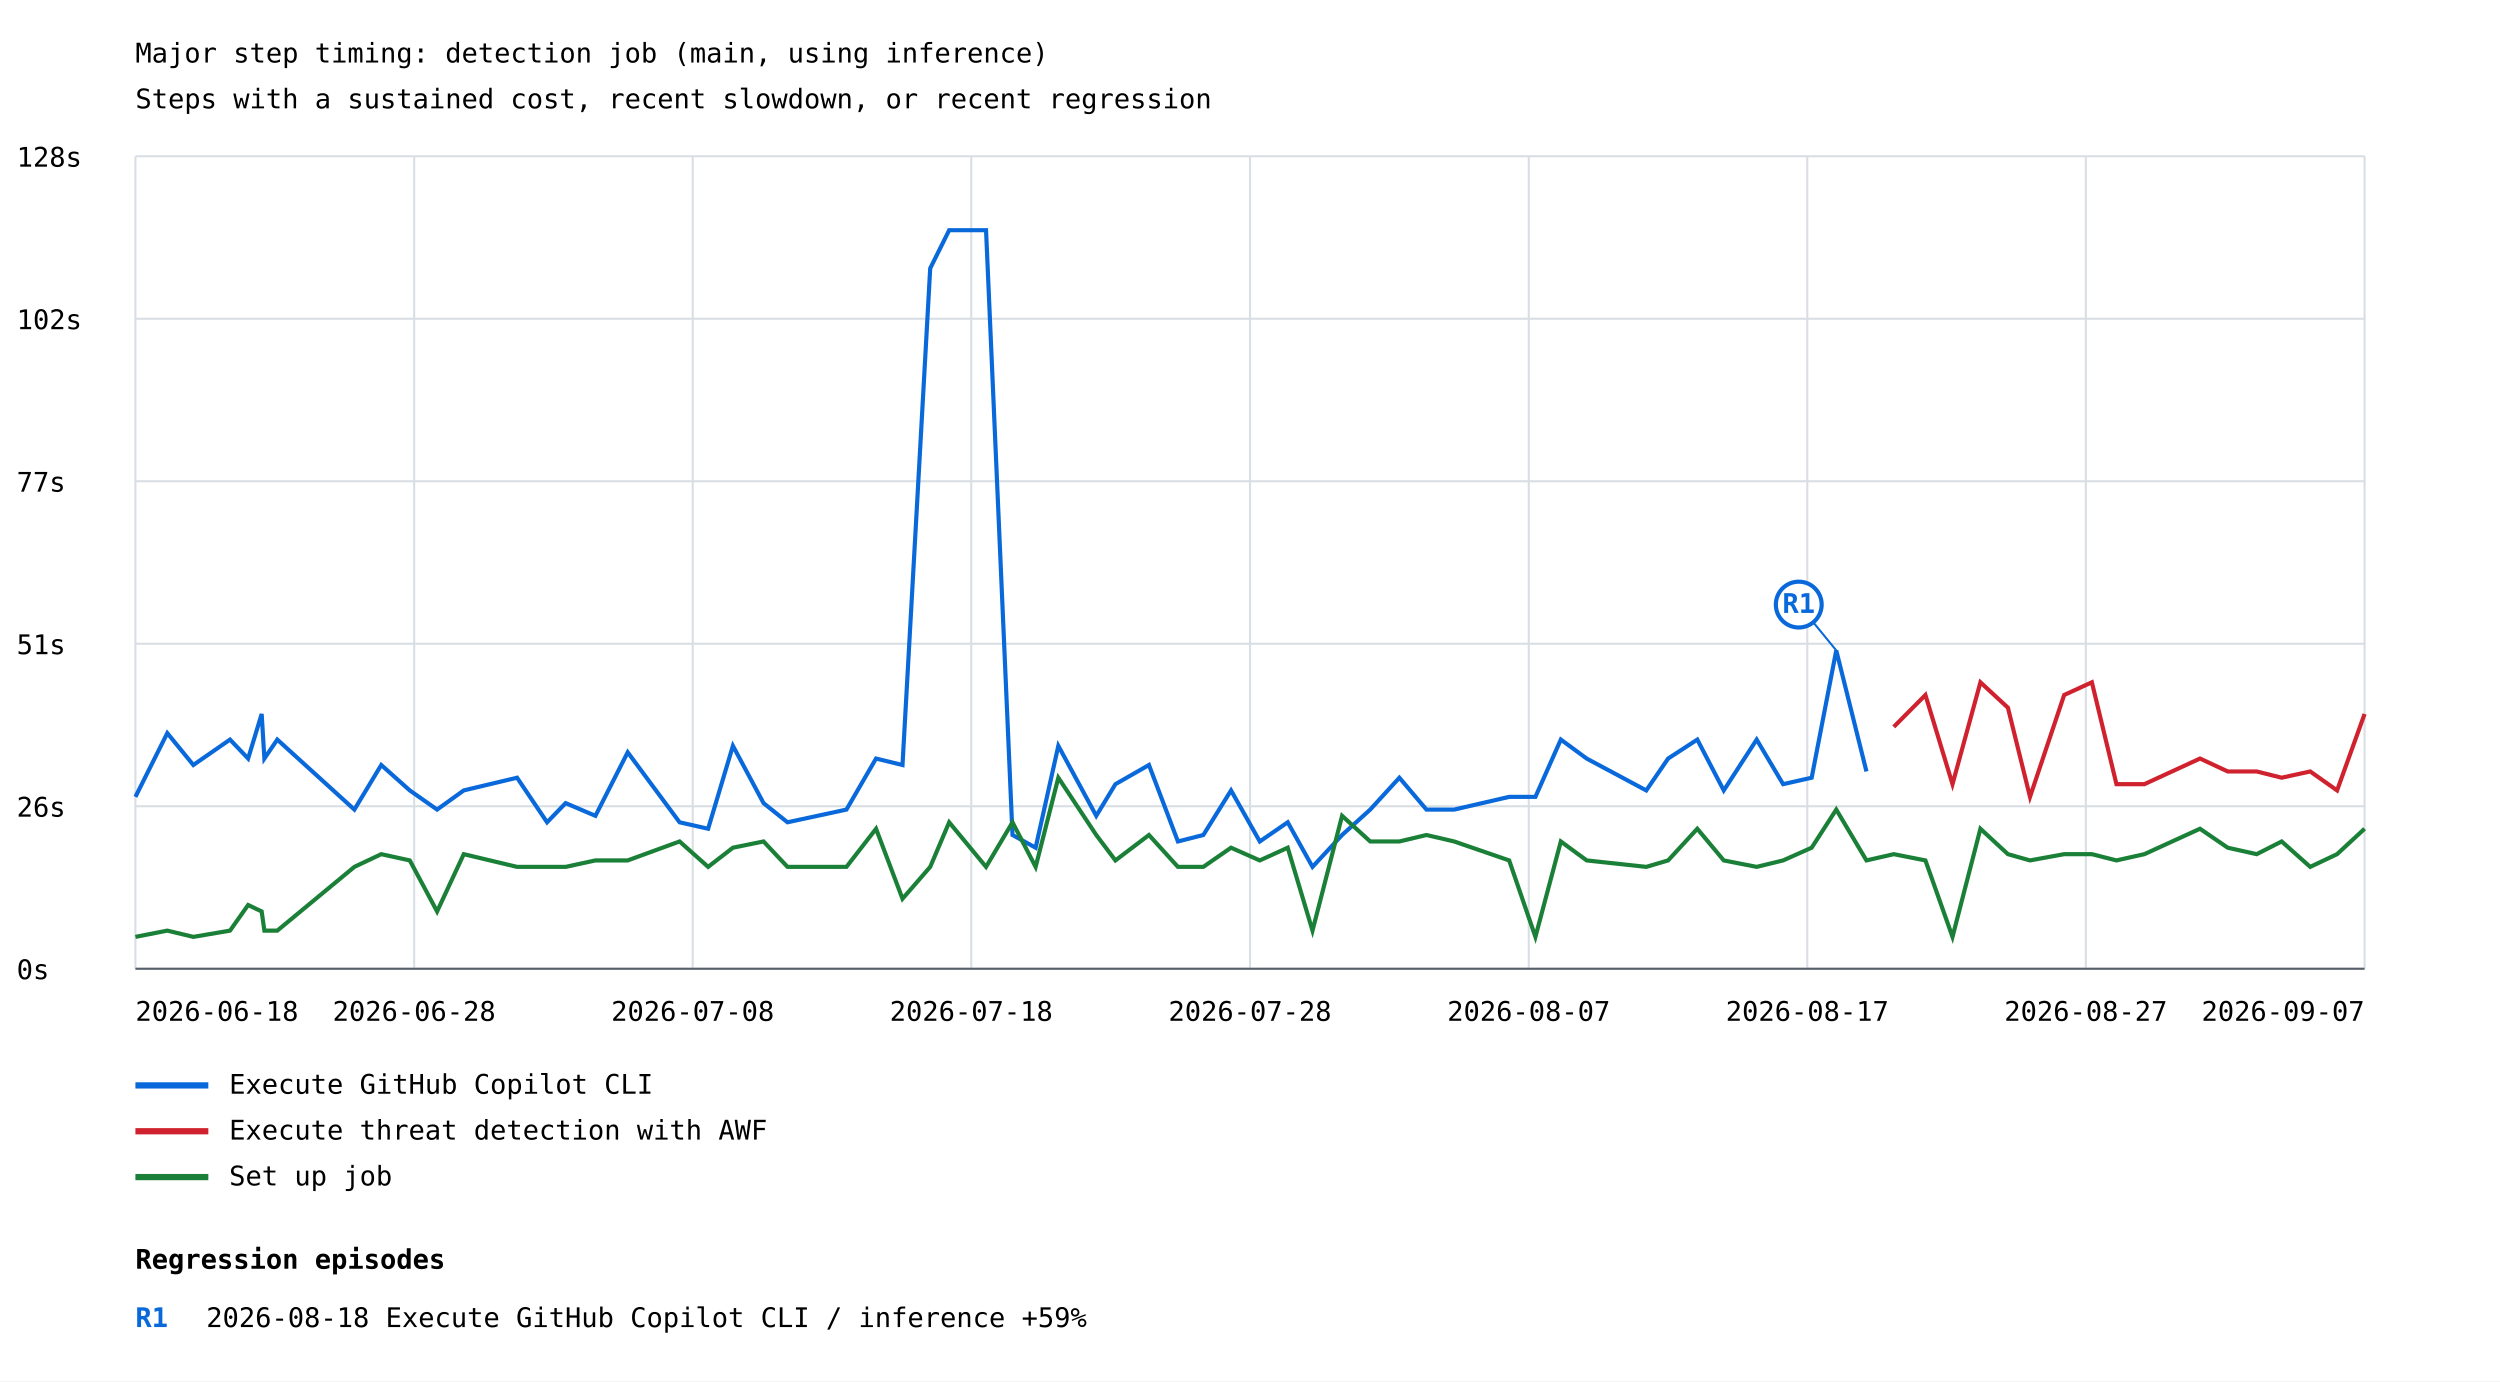
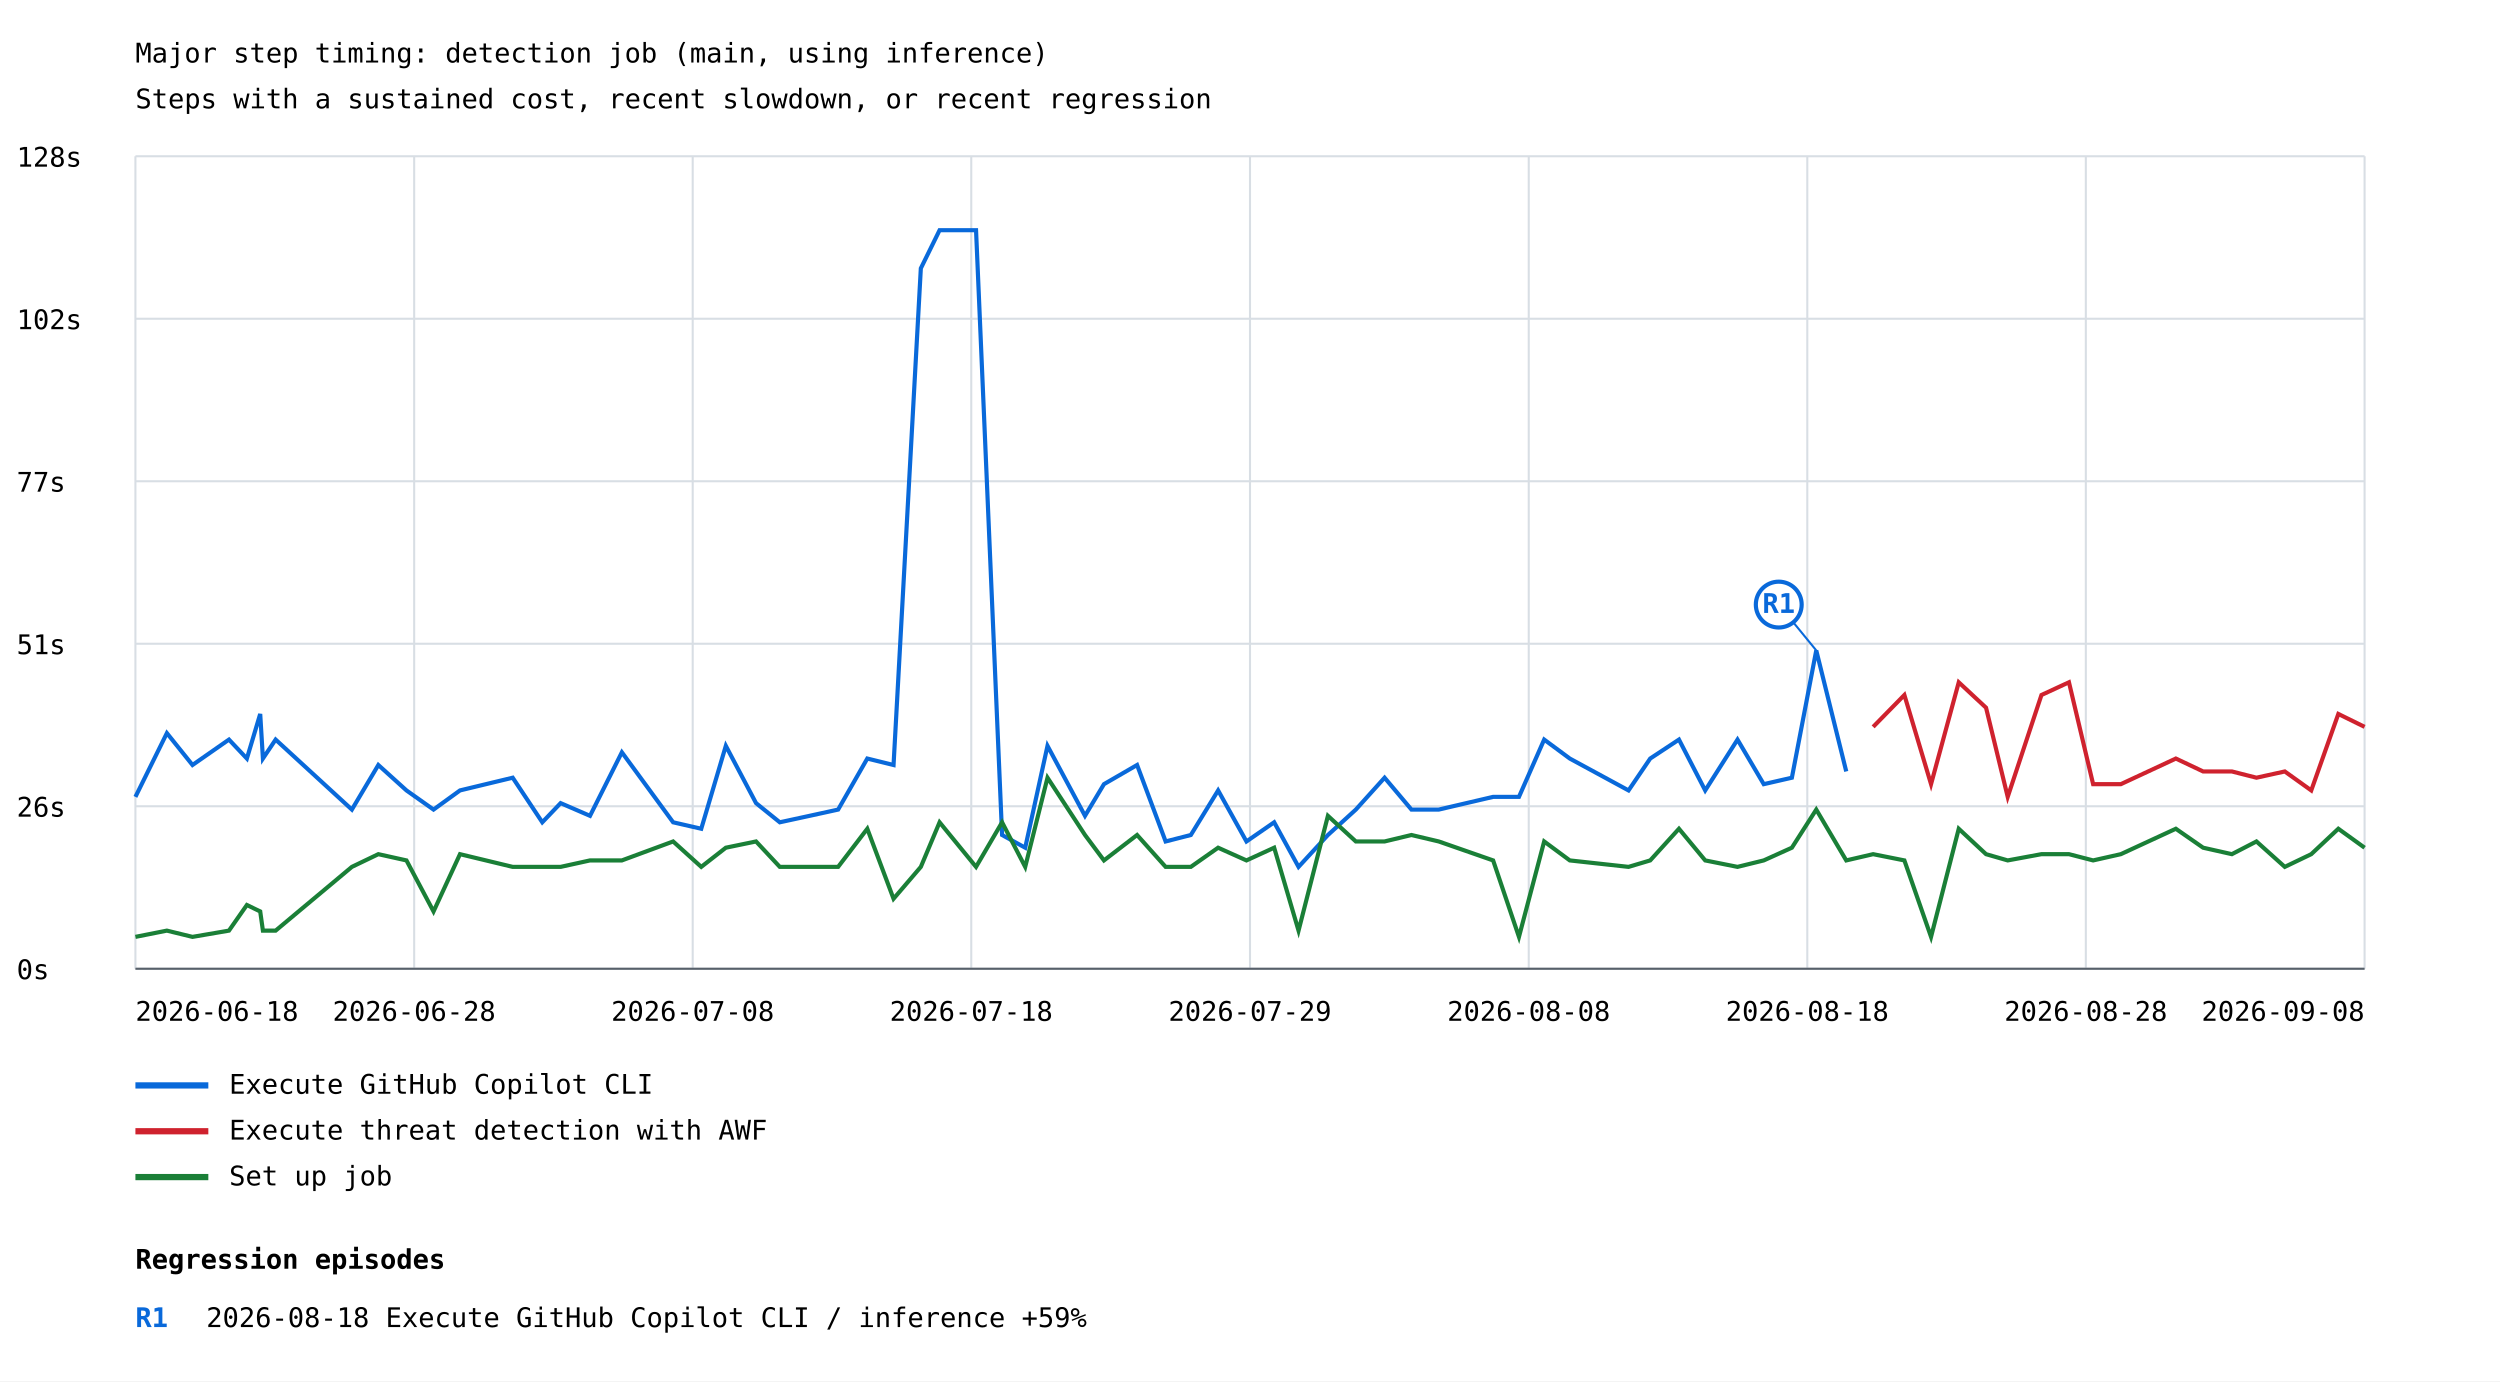
<svg xmlns="http://www.w3.org/2000/svg" width="1200" height="663" viewBox="0 0 1200 663">
  <rect width="100%" height="100%" fill="white" />
  <style>text{font-family:ui-monospace,monospace;font-size:13px}.axis{stroke:#57606a;stroke-width:1}.grid{stroke:#d8dee4;stroke-width:1}</style>
  <text x="65" y="30" font-size="20">Major step timing: detection job (main, using inference)</text>
  <text x="65" y="52">Steps with a sustained cost, recent slowdown, or recent regression</text>
  <line class="grid" x1="65" y1="465.0" x2="1135" y2="465.0" />
  <text x="8" y="470.0">0s</text>
  <line class="grid" x1="65" y1="387.0" x2="1135" y2="387.0" />
  <text x="8" y="392.0">26s</text>
  <line class="grid" x1="65" y1="309.0" x2="1135" y2="309.0" />
  <text x="8" y="314.0">51s</text>
  <line class="grid" x1="65" y1="231.0" x2="1135" y2="231.0" />
  <text x="8" y="236.0">77s</text>
  <line class="grid" x1="65" y1="153.0" x2="1135" y2="153.0" />
  <text x="8" y="158.0">102s</text>
  <line class="grid" x1="65" y1="75.0" x2="1135" y2="75.0" />
  <text x="8" y="80.0">128s</text>
  <line class="grid" x1="65.0" y1="75" x2="65.0" y2="465" />
  <line class="grid" x1="198.8" y1="75" x2="198.8" y2="465" />
  <line class="grid" x1="332.5" y1="75" x2="332.5" y2="465" />
  <line class="grid" x1="466.2" y1="75" x2="466.2" y2="465" />
  <line class="grid" x1="600.0" y1="75" x2="600.0" y2="465" />
  <line class="grid" x1="733.8" y1="75" x2="733.8" y2="465" />
  <line class="grid" x1="867.5" y1="75" x2="867.5" y2="465" />
  <line class="grid" x1="1001.2" y1="75" x2="1001.2" y2="465" />
  <line class="grid" x1="1135.0" y1="75" x2="1135.0" y2="465" />
-   <polyline points="65.0,382.5 80.3,351.9 92.8,367.2 110.4,355.0 119.1,364.1 125.6,342.7 126.9,364.1 133.1,355.0 170.1,388.6 183.0,367.2 196.7,379.4 209.8,388.6 222.6,379.4 248.2,373.3 262.6,394.7 271.5,385.5 285.8,391.6 301.3,361.1 326.2,394.7 339.9,397.8 351.8,358.0 366.5,385.5 378.0,394.7 392.4,391.6 406.3,388.6 420.5,364.1 433.2,367.2 446.5,128.8 455.6,110.5 473.3,110.5 486.0,400.8 497.1,406.9 508.0,358.0 526.2,391.6 535.4,376.4 551.5,367.2 565.4,403.9 577.6,400.8 590.9,379.4 604.7,403.9 618.1,394.7 630.0,416.1 644.2,400.8 657.7,388.6 671.7,373.3 684.7,388.6 698.0,388.6 724.4,382.5 737.0,382.5 749.2,355.0 761.6,364.1 790.2,379.4 800.7,364.1 814.7,355.0 827.4,379.4 843.2,355.0 855.9,376.4 869.6,373.3 881.4,312.2 895.9,370.3" fill="none" stroke="#0969da" stroke-width="2" />
-   <line x1="881.4" y1="312.2" x2="863.4" y2="290.2" stroke="#0969da" stroke-width="1" />
-   <circle cx="863.4" cy="290.2" r="11" fill="white" stroke="#0969da" stroke-width="2" />
-   <text x="863.4" y="294.2" fill="#0969da" font-size="10" font-weight="bold" text-anchor="middle">R1</text>
+   <polyline points="65.0,382.5 80.1,351.9 92.4,367.2 109.9,355.0 118.5,364.1 124.9,342.7 126.2,364.1 132.3,355.0 168.9,388.6 181.6,367.2 195.1,379.4 208.1,388.6 220.8,379.4 246.1,373.3 260.3,394.7 269.1,385.5 283.2,391.6 298.5,361.1 323.1,394.7 336.6,397.8 348.4,358.0 362.9,385.5 374.3,394.7 388.6,391.6 402.3,388.6 416.3,364.1 428.9,367.2 442.0,128.8 451.0,110.5 468.5,110.5 481.0,400.8 492.1,406.9 502.8,358.0 520.8,391.6 529.9,376.4 545.8,367.2 559.5,403.9 571.6,400.8 584.7,379.4 598.3,403.9 611.6,394.7 623.3,416.1 637.4,400.8 650.8,388.6 664.6,373.3 677.5,388.6 690.6,388.6 716.7,382.5 729.1,382.5 741.2,355.0 753.5,364.1 781.7,379.4 792.1,364.1 805.9,355.0 818.5,379.4 834.0,355.0 846.6,376.4 860.1,373.3 871.8,312.2 886.2,370.3" fill="none" stroke="#0969da" stroke-width="2" />
+   <line x1="871.8" y1="312.2" x2="853.8" y2="290.2" stroke="#0969da" stroke-width="1" />
+   <circle cx="853.8" cy="290.2" r="11" fill="white" stroke="#0969da" stroke-width="2" />
+   <text x="853.8" y="294.2" fill="#0969da" font-size="10" font-weight="bold" text-anchor="middle">R1</text>
  <line x1="65" y1="521" x2="100" y2="521" stroke="#0969da" stroke-width="3" />
  <text x="110" y="525">Execute GitHub Copilot CLI</text>
-   <polyline points="909.0,348.9 924.2,333.6 937.2,376.4 950.6,327.5 963.8,339.7 974.4,382.5 990.8,333.6 1004.1,327.5 1015.9,376.4 1029.3,376.4 1056.0,364.1 1069.3,370.3 1083.2,370.3 1095.2,373.3 1108.9,370.3 1121.8,379.4 1135.0,342.7" fill="none" stroke="#cf222e" stroke-width="2" />
+   <polyline points="899.1,348.9 914.1,333.6 926.9,376.4 940.2,327.5 953.3,339.7 963.7,382.5 979.9,333.6 993.1,327.5 1004.7,376.4 1018.0,376.4 1044.4,364.1 1057.5,370.3 1071.3,370.3 1083.1,373.3 1096.7,370.3 1109.4,379.4 1122.4,342.7 1135.0,348.9" fill="none" stroke="#cf222e" stroke-width="2" />
  <line x1="65" y1="543" x2="100" y2="543" stroke="#cf222e" stroke-width="3" />
  <text x="110" y="547">Execute threat detection with AWF</text>
-   <polyline points="65.0,449.7 80.3,446.7 92.8,449.7 110.4,446.7 119.1,434.4 125.6,437.5 126.9,446.7 133.1,446.7 170.1,416.1 183.0,410.0 196.7,413.0 209.8,437.5 222.6,410.0 248.2,416.1 262.6,416.1 271.5,416.1 285.8,413.0 301.3,413.0 326.2,403.9 339.9,416.1 351.8,406.9 366.5,403.9 378.0,416.1 392.4,416.1 406.3,416.1 420.5,397.8 433.2,431.4 446.5,416.1 455.6,394.7 473.3,416.1 486.0,394.7 497.1,416.1 508.0,373.3 526.2,400.8 535.4,413.0 551.5,400.8 565.4,416.1 577.6,416.1 590.9,406.9 604.7,413.0 618.1,406.9 630.0,446.7 644.2,391.6 657.7,403.9 671.7,403.9 684.7,400.8 698.0,403.9 724.4,413.0 737.0,449.7 749.2,403.9 761.6,413.0 790.2,416.1 800.7,413.0 814.7,397.8 827.4,413.0 843.2,416.1 855.9,413.0 869.6,406.9 881.4,388.6 895.9,413.0 909.0,410.0 924.2,413.0 937.2,449.7 950.6,397.8 963.8,410.0 974.4,413.0 990.8,410.0 1004.1,410.0 1015.9,413.0 1029.3,410.0 1056.0,397.8 1069.3,406.9 1083.2,410.0 1095.2,403.9 1108.9,416.1 1121.8,410.0 1135.0,397.8" fill="none" stroke="#1a7f37" stroke-width="2" />
+   <polyline points="65.0,449.7 80.1,446.7 92.4,449.7 109.9,446.7 118.5,434.4 124.9,437.5 126.2,446.7 132.3,446.7 168.9,416.1 181.6,410.0 195.1,413.0 208.1,437.5 220.8,410.0 246.1,416.1 260.3,416.1 269.1,416.1 283.2,413.0 298.5,413.0 323.1,403.9 336.6,416.1 348.4,406.9 362.9,403.9 374.3,416.1 388.6,416.1 402.3,416.1 416.3,397.8 428.9,431.4 442.0,416.1 451.0,394.7 468.5,416.1 481.0,394.7 492.1,416.1 502.8,373.3 520.8,400.8 529.9,413.0 545.8,400.8 559.5,416.1 571.6,416.1 584.7,406.9 598.3,413.0 611.6,406.9 623.3,446.7 637.4,391.6 650.8,403.9 664.6,403.9 677.5,400.8 690.6,403.9 716.7,413.0 729.1,449.7 741.2,403.9 753.5,413.0 781.7,416.1 792.1,413.0 805.9,397.8 818.5,413.0 834.0,416.1 846.6,413.0 860.1,406.9 871.8,388.6 886.2,413.0 899.1,410.0 914.1,413.0 926.9,449.7 940.2,397.8 953.3,410.0 963.7,413.0 979.9,410.0 993.1,410.0 1004.7,413.0 1018.0,410.0 1044.4,397.8 1057.5,406.9 1071.3,410.0 1083.1,403.9 1096.7,416.1 1109.4,410.0 1122.4,397.8 1135.0,406.9" fill="none" stroke="#1a7f37" stroke-width="2" />
  <line x1="65" y1="565" x2="100" y2="565" stroke="#1a7f37" stroke-width="3" />
  <text x="110" y="569">Set up job</text>
  <text x="65.0" y="490" text-anchor="start">2026-06-18</text>
  <text x="198.8" y="490" text-anchor="middle">2026-06-28</text>
  <text x="332.5" y="490" text-anchor="middle">2026-07-08</text>
  <text x="466.2" y="490" text-anchor="middle">2026-07-18</text>
-   <text x="600.0" y="490" text-anchor="middle">2026-07-28</text>
-   <text x="733.8" y="490" text-anchor="middle">2026-08-07</text>
-   <text x="867.5" y="490" text-anchor="middle">2026-08-17</text>
-   <text x="1001.2" y="490" text-anchor="middle">2026-08-27</text>
-   <text x="1135.0" y="490" text-anchor="end">2026-09-07</text>
+   <text x="600.0" y="490" text-anchor="middle">2026-07-29</text>
+   <text x="733.8" y="490" text-anchor="middle">2026-08-08</text>
+   <text x="867.5" y="490" text-anchor="middle">2026-08-18</text>
+   <text x="1001.2" y="490" text-anchor="middle">2026-08-28</text>
+   <text x="1135.0" y="490" text-anchor="end">2026-09-08</text>
  <line class="axis" x1="65" y1="465" x2="1135" y2="465" />
  <text x="65" y="609" font-size="16" font-weight="bold">Regression episodes</text>
  <text x="65" y="637" fill="#0969da" font-weight="bold">R1</text>
  <text x="99" y="637">2026-08-18  Execute GitHub Copilot CLI / inference  +59%</text>
</svg>
